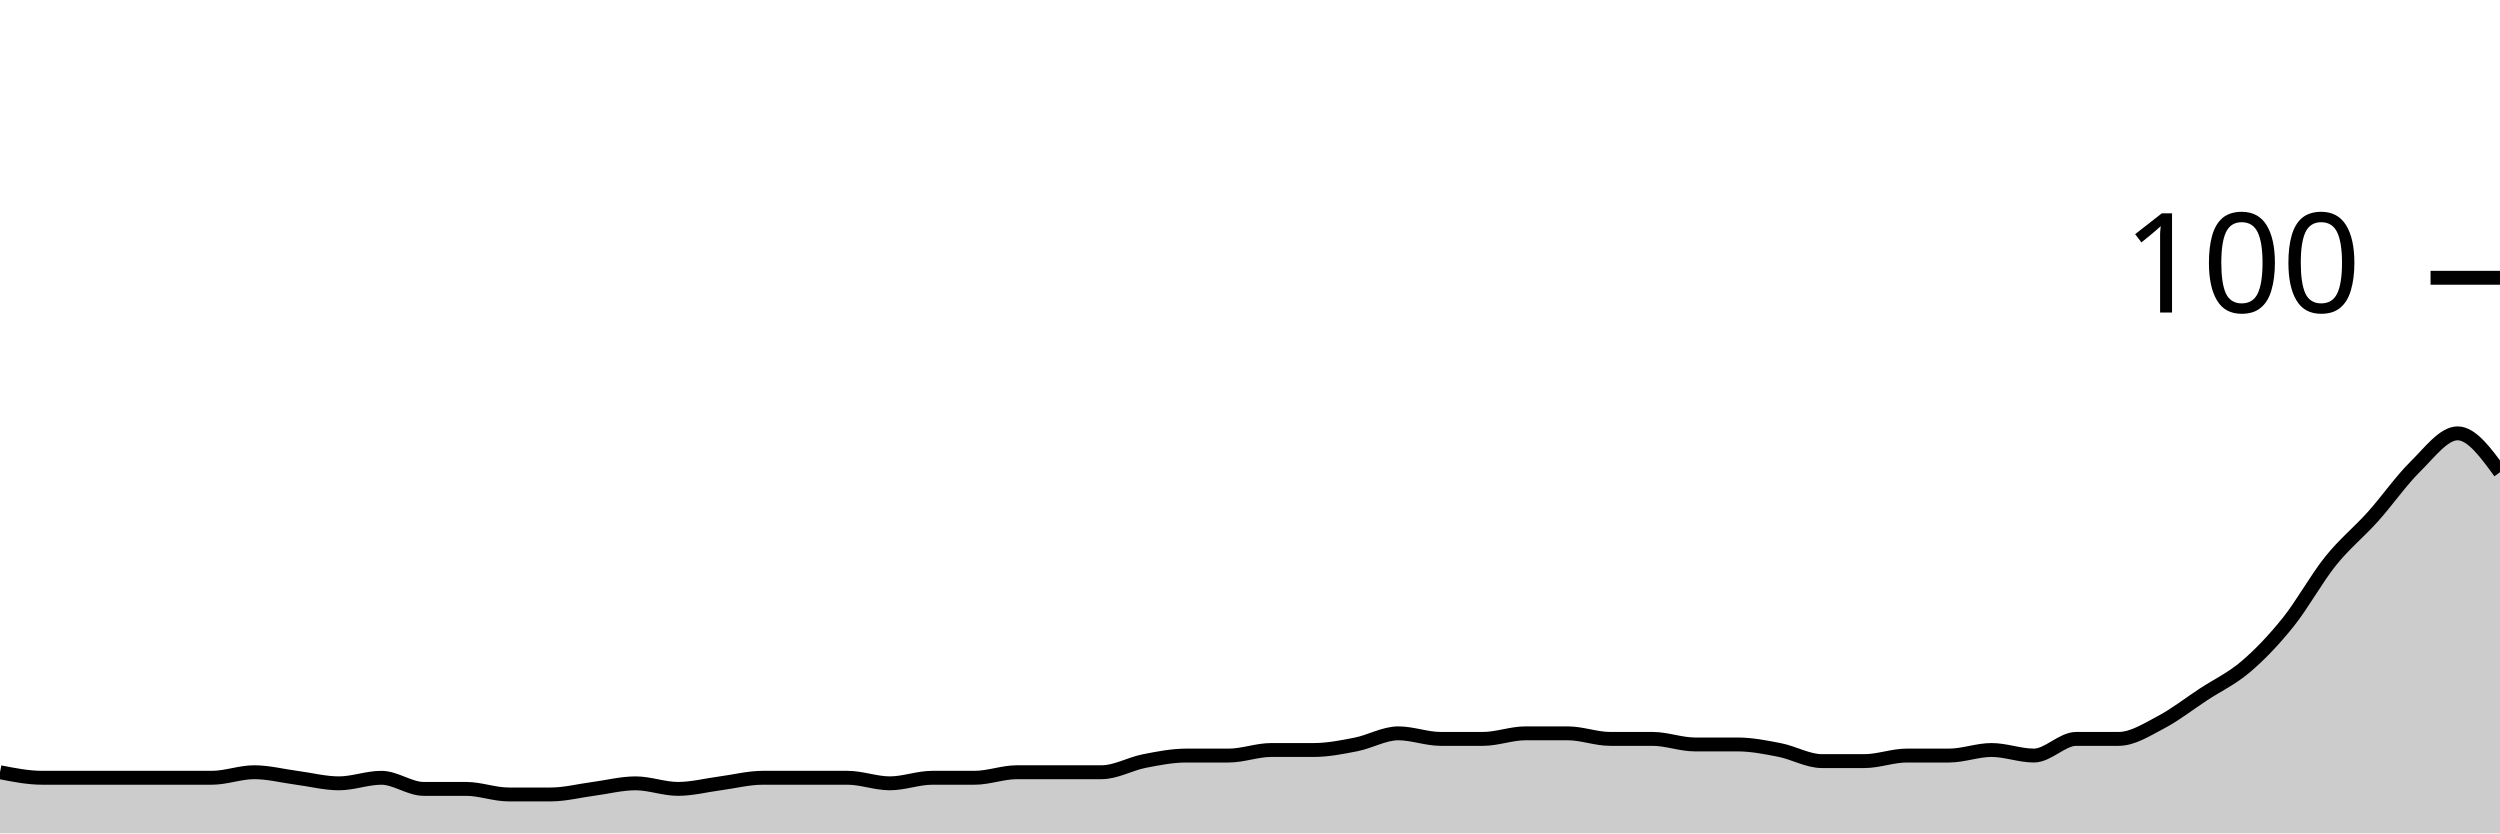
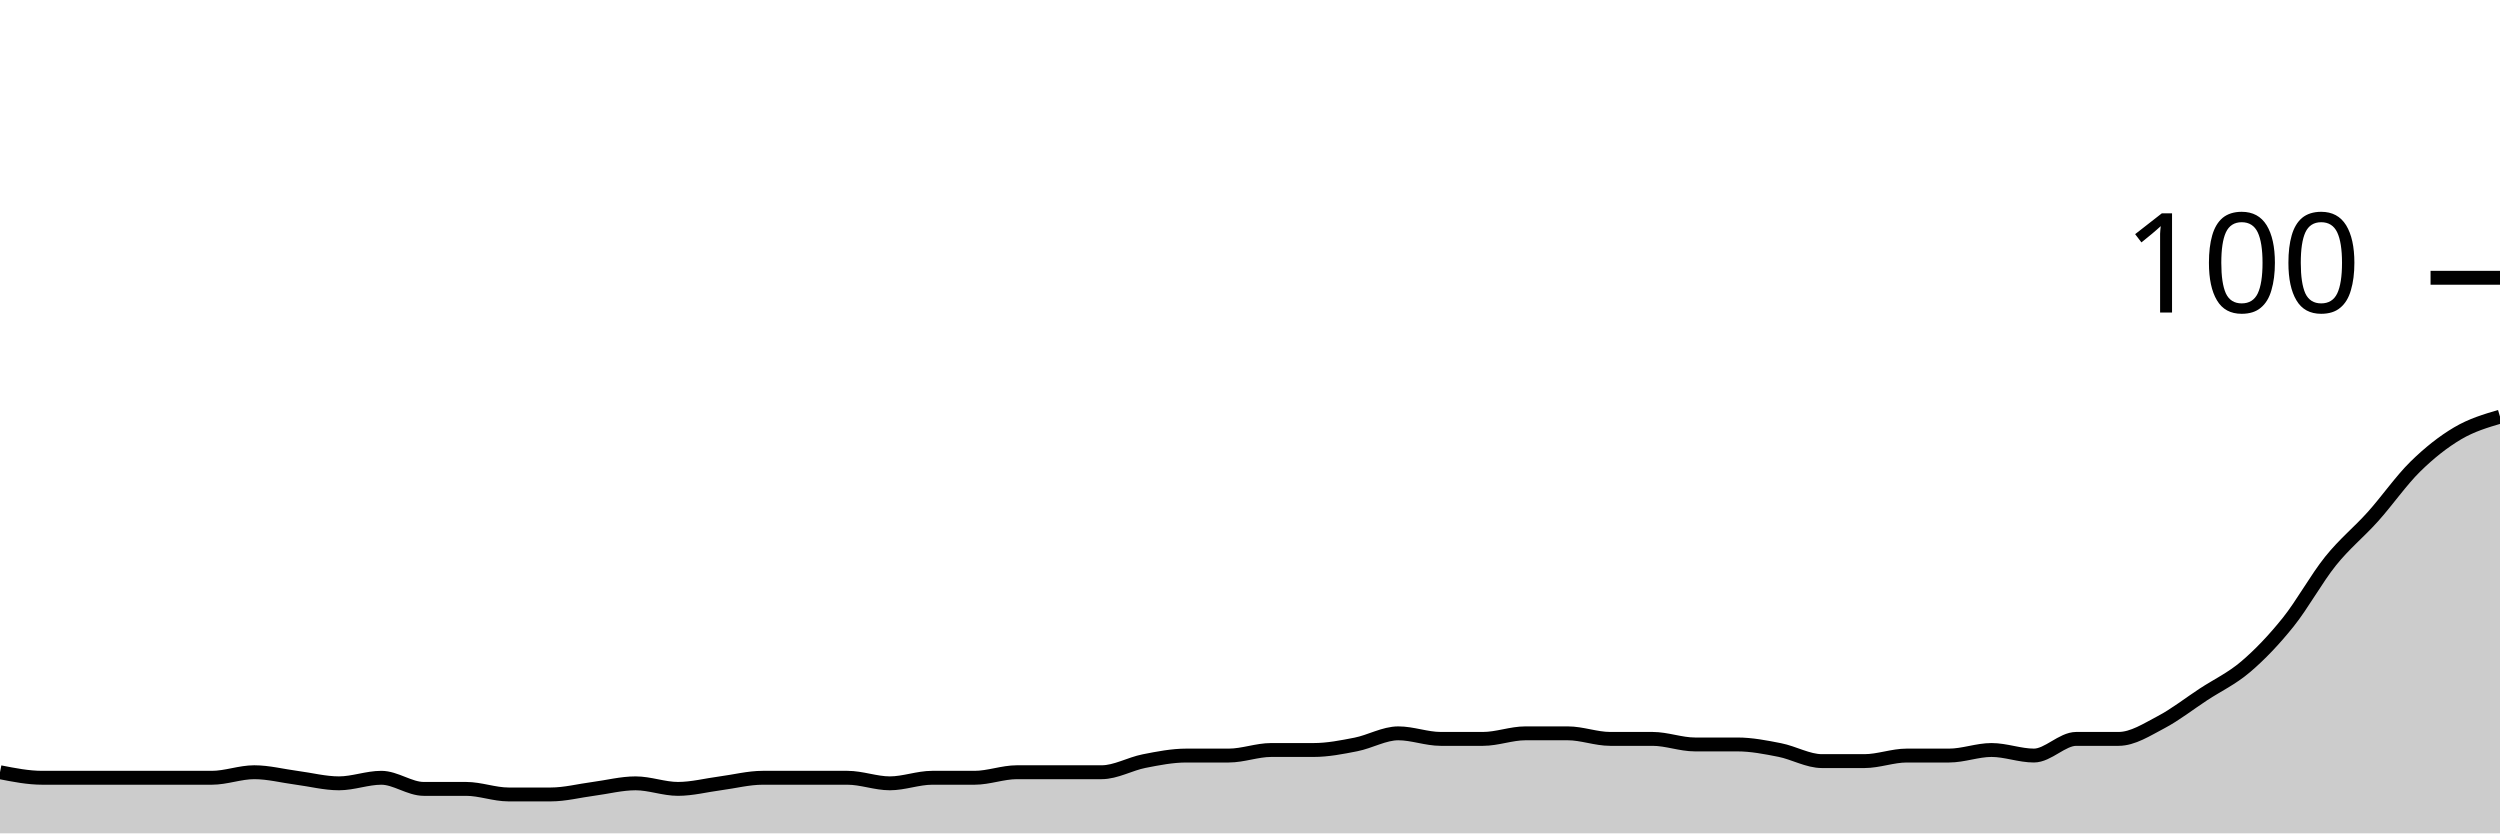
<svg xmlns="http://www.w3.org/2000/svg" viewBox="0 0 180 60">
  <g transform="translate(0,20)">
-     <path class="area" fill="rgba(0, 0, 0, 0.2)" d="M0,35.6C1.017,35.8,2.034,36,3.051,36C4.068,36,5.085,36,6.102,36C7.119,36,8.136,36,9.153,36C10.169,36,11.186,36,12.203,36C13.22,36,14.237,36,15.254,36C16.271,36,17.288,35.6,18.305,35.6C19.322,35.6,20.339,35.867,21.356,36C22.373,36.133,23.39,36.4,24.407,36.4C25.424,36.4,26.441,36,27.458,36C28.475,36,29.492,36.8,30.508,36.8C31.525,36.8,32.542,36.8,33.559,36.8C34.576,36.8,35.593,37.2,36.61,37.2C37.627,37.2,38.644,37.2,39.661,37.2C40.678,37.2,41.695,36.933,42.712,36.8C43.729,36.667,44.746,36.4,45.763,36.4C46.78,36.4,47.797,36.8,48.814,36.8C49.831,36.8,50.847,36.533,51.864,36.4C52.881,36.267,53.898,36,54.915,36C55.932,36,56.949,36,57.966,36C58.983,36,60,36,61.017,36C62.034,36,63.051,36.4,64.068,36.4C65.085,36.4,66.102,36,67.119,36C68.136,36,69.153,36,70.169,36C71.186,36,72.203,35.6,73.22,35.6C74.237,35.6,75.254,35.6,76.271,35.6C77.288,35.6,78.305,35.6,79.322,35.6C80.339,35.6,81.356,35,82.373,34.8C83.39,34.6,84.407,34.4,85.424,34.4C86.441,34.4,87.458,34.4,88.475,34.4C89.492,34.4,90.508,34,91.525,34C92.542,34,93.559,34,94.576,34C95.593,34,96.61,33.8,97.627,33.6C98.644,33.4,99.661,32.8,100.678,32.8C101.695,32.8,102.712,33.2,103.729,33.2C104.746,33.2,105.763,33.2,106.78,33.2C107.797,33.2,108.814,32.8,109.831,32.8C110.847,32.8,111.864,32.8,112.881,32.8C113.898,32.8,114.915,33.2,115.932,33.2C116.949,33.2,117.966,33.2,118.983,33.2C120,33.2,121.017,33.6,122.034,33.6C123.051,33.6,124.068,33.6,125.085,33.6C126.102,33.6,127.119,33.8,128.136,34C129.153,34.2,130.169,34.8,131.186,34.8C132.203,34.8,133.22,34.8,134.237,34.8C135.254,34.8,136.271,34.4,137.288,34.4C138.305,34.4,139.322,34.4,140.339,34.4C141.356,34.4,142.373,34,143.39,34C144.407,34,145.424,34.4,146.441,34.4C147.458,34.4,148.475,33.2,149.492,33.2C150.508,33.2,151.525,33.2,152.542,33.2C153.559,33.2,154.576,32.533,155.593,32C156.61,31.467,157.627,30.667,158.644,30C159.661,29.333,160.678,28.867,161.695,28C162.712,27.133,163.729,26.067,164.746,24.8C165.763,23.533,166.78,21.667,167.797,20.4C168.814,19.133,169.831,18.333,170.847,17.2C171.864,16.067,172.881,14.6,173.898,13.6C174.915,12.6,175.932,11.2,176.949,11.2C177.966,11.2,178.983,12.6,180,14L180,40C178.983,40,177.966,40,176.949,40C175.932,40,174.915,40,173.898,40C172.881,40,171.864,40,170.847,40C169.831,40,168.814,40,167.797,40C166.78,40,165.763,40,164.746,40C163.729,40,162.712,40,161.695,40C160.678,40,159.661,40,158.644,40C157.627,40,156.61,40,155.593,40C154.576,40,153.559,40,152.542,40C151.525,40,150.508,40,149.492,40C148.475,40,147.458,40,146.441,40C145.424,40,144.407,40,143.39,40C142.373,40,141.356,40,140.339,40C139.322,40,138.305,40,137.288,40C136.271,40,135.254,40,134.237,40C133.22,40,132.203,40,131.186,40C130.169,40,129.153,40,128.136,40C127.119,40,126.102,40,125.085,40C124.068,40,123.051,40,122.034,40C121.017,40,120,40,118.983,40C117.966,40,116.949,40,115.932,40C114.915,40,113.898,40,112.881,40C111.864,40,110.847,40,109.831,40C108.814,40,107.797,40,106.78,40C105.763,40,104.746,40,103.729,40C102.712,40,101.695,40,100.678,40C99.661,40,98.644,40,97.627,40C96.61,40,95.593,40,94.576,40C93.559,40,92.542,40,91.525,40C90.508,40,89.492,40,88.475,40C87.458,40,86.441,40,85.424,40C84.407,40,83.39,40,82.373,40C81.356,40,80.339,40,79.322,40C78.305,40,77.288,40,76.271,40C75.254,40,74.237,40,73.22,40C72.203,40,71.186,40,70.169,40C69.153,40,68.136,40,67.119,40C66.102,40,65.085,40,64.068,40C63.051,40,62.034,40,61.017,40C60,40,58.983,40,57.966,40C56.949,40,55.932,40,54.915,40C53.898,40,52.881,40,51.864,40C50.847,40,49.831,40,48.814,40C47.797,40,46.78,40,45.763,40C44.746,40,43.729,40,42.712,40C41.695,40,40.678,40,39.661,40C38.644,40,37.627,40,36.61,40C35.593,40,34.576,40,33.559,40C32.542,40,31.525,40,30.508,40C29.492,40,28.475,40,27.458,40C26.441,40,25.424,40,24.407,40C23.39,40,22.373,40,21.356,40C20.339,40,19.322,40,18.305,40C17.288,40,16.271,40,15.254,40C14.237,40,13.22,40,12.203,40C11.186,40,10.169,40,9.153,40C8.136,40,7.119,40,6.102,40C5.085,40,4.068,40,3.051,40C2.034,40,1.017,40,0,40Z" />
-     <path class="line" stroke="black" fill="none" d="M0,35.6C1.017,35.8,2.034,36,3.051,36C4.068,36,5.085,36,6.102,36C7.119,36,8.136,36,9.153,36C10.169,36,11.186,36,12.203,36C13.22,36,14.237,36,15.254,36C16.271,36,17.288,35.6,18.305,35.6C19.322,35.6,20.339,35.867,21.356,36C22.373,36.133,23.39,36.4,24.407,36.4C25.424,36.4,26.441,36,27.458,36C28.475,36,29.492,36.8,30.508,36.8C31.525,36.8,32.542,36.8,33.559,36.8C34.576,36.8,35.593,37.2,36.61,37.2C37.627,37.2,38.644,37.2,39.661,37.2C40.678,37.2,41.695,36.933,42.712,36.8C43.729,36.667,44.746,36.4,45.763,36.4C46.78,36.4,47.797,36.8,48.814,36.8C49.831,36.8,50.847,36.533,51.864,36.4C52.881,36.267,53.898,36,54.915,36C55.932,36,56.949,36,57.966,36C58.983,36,60,36,61.017,36C62.034,36,63.051,36.4,64.068,36.4C65.085,36.4,66.102,36,67.119,36C68.136,36,69.153,36,70.169,36C71.186,36,72.203,35.6,73.22,35.6C74.237,35.6,75.254,35.6,76.271,35.6C77.288,35.6,78.305,35.6,79.322,35.6C80.339,35.6,81.356,35,82.373,34.8C83.39,34.6,84.407,34.4,85.424,34.4C86.441,34.4,87.458,34.4,88.475,34.4C89.492,34.4,90.508,34,91.525,34C92.542,34,93.559,34,94.576,34C95.593,34,96.61,33.8,97.627,33.6C98.644,33.4,99.661,32.8,100.678,32.8C101.695,32.8,102.712,33.2,103.729,33.2C104.746,33.2,105.763,33.2,106.78,33.2C107.797,33.2,108.814,32.8,109.831,32.8C110.847,32.8,111.864,32.8,112.881,32.8C113.898,32.8,114.915,33.2,115.932,33.2C116.949,33.2,117.966,33.2,118.983,33.2C120,33.2,121.017,33.6,122.034,33.6C123.051,33.6,124.068,33.6,125.085,33.6C126.102,33.6,127.119,33.8,128.136,34C129.153,34.2,130.169,34.8,131.186,34.8C132.203,34.8,133.22,34.8,134.237,34.8C135.254,34.8,136.271,34.4,137.288,34.4C138.305,34.4,139.322,34.4,140.339,34.4C141.356,34.4,142.373,34,143.39,34C144.407,34,145.424,34.4,146.441,34.4C147.458,34.4,148.475,33.2,149.492,33.2C150.508,33.2,151.525,33.2,152.542,33.2C153.559,33.2,154.576,32.533,155.593,32C156.61,31.467,157.627,30.667,158.644,30C159.661,29.333,160.678,28.867,161.695,28C162.712,27.133,163.729,26.067,164.746,24.8C165.763,23.533,166.78,21.667,167.797,20.4C168.814,19.133,169.831,18.333,170.847,17.2C171.864,16.067,172.881,14.6,173.898,13.6C174.915,12.6,175.932,11.2,176.949,11.2C177.966,11.2,178.983,12.6,180,14" />
+     <path class="area" fill="rgba(0, 0, 0, 0.2)" d="M0,35.6C1.017,35.8,2.034,36,3.051,36C4.068,36,5.085,36,6.102,36C7.119,36,8.136,36,9.153,36C10.169,36,11.186,36,12.203,36C13.22,36,14.237,36,15.254,36C16.271,36,17.288,35.6,18.305,35.6C19.322,35.6,20.339,35.867,21.356,36C22.373,36.133,23.39,36.4,24.407,36.4C25.424,36.4,26.441,36,27.458,36C28.475,36,29.492,36.8,30.508,36.8C31.525,36.8,32.542,36.8,33.559,36.8C34.576,36.8,35.593,37.2,36.61,37.2C37.627,37.2,38.644,37.2,39.661,37.2C40.678,37.2,41.695,36.933,42.712,36.8C43.729,36.667,44.746,36.4,45.763,36.4C46.78,36.4,47.797,36.8,48.814,36.8C49.831,36.8,50.847,36.533,51.864,36.4C52.881,36.267,53.898,36,54.915,36C55.932,36,56.949,36,57.966,36C58.983,36,60,36,61.017,36C62.034,36,63.051,36.4,64.068,36.4C65.085,36.4,66.102,36,67.119,36C68.136,36,69.153,36,70.169,36C71.186,36,72.203,35.6,73.22,35.6C74.237,35.6,75.254,35.6,76.271,35.6C77.288,35.6,78.305,35.6,79.322,35.6C80.339,35.6,81.356,35,82.373,34.8C83.39,34.6,84.407,34.4,85.424,34.4C86.441,34.4,87.458,34.4,88.475,34.4C89.492,34.4,90.508,34,91.525,34C92.542,34,93.559,34,94.576,34C95.593,34,96.61,33.8,97.627,33.6C98.644,33.4,99.661,32.8,100.678,32.8C101.695,32.8,102.712,33.2,103.729,33.2C104.746,33.2,105.763,33.2,106.78,33.2C107.797,33.2,108.814,32.8,109.831,32.8C110.847,32.8,111.864,32.8,112.881,32.8C113.898,32.8,114.915,33.2,115.932,33.2C116.949,33.2,117.966,33.2,118.983,33.2C120,33.2,121.017,33.6,122.034,33.6C123.051,33.6,124.068,33.6,125.085,33.6C126.102,33.6,127.119,33.8,128.136,34C129.153,34.2,130.169,34.8,131.186,34.8C132.203,34.8,133.22,34.8,134.237,34.8C135.254,34.8,136.271,34.4,137.288,34.4C138.305,34.4,139.322,34.4,140.339,34.4C141.356,34.4,142.373,34,143.39,34C144.407,34,145.424,34.4,146.441,34.4C147.458,34.4,148.475,33.2,149.492,33.2C150.508,33.2,151.525,33.2,152.542,33.2C153.559,33.2,154.576,32.533,155.593,32C156.61,31.467,157.627,30.667,158.644,30C159.661,29.333,160.678,28.867,161.695,28C162.712,27.133,163.729,26.067,164.746,24.8C165.763,23.533,166.78,21.667,167.797,20.4C168.814,19.133,169.831,18.333,170.847,17.2C171.864,16.067,172.881,14.6,173.898,13.6C174.915,12.6,175.932,11.8,176.949,11.2C177.966,10.6,178.983,10.3,180,10L180,40C178.983,40,177.966,40,176.949,40C175.932,40,174.915,40,173.898,40C172.881,40,171.864,40,170.847,40C169.831,40,168.814,40,167.797,40C166.78,40,165.763,40,164.746,40C163.729,40,162.712,40,161.695,40C160.678,40,159.661,40,158.644,40C157.627,40,156.61,40,155.593,40C154.576,40,153.559,40,152.542,40C151.525,40,150.508,40,149.492,40C148.475,40,147.458,40,146.441,40C145.424,40,144.407,40,143.39,40C142.373,40,141.356,40,140.339,40C139.322,40,138.305,40,137.288,40C136.271,40,135.254,40,134.237,40C133.22,40,132.203,40,131.186,40C130.169,40,129.153,40,128.136,40C127.119,40,126.102,40,125.085,40C124.068,40,123.051,40,122.034,40C121.017,40,120,40,118.983,40C117.966,40,116.949,40,115.932,40C114.915,40,113.898,40,112.881,40C111.864,40,110.847,40,109.831,40C108.814,40,107.797,40,106.78,40C105.763,40,104.746,40,103.729,40C102.712,40,101.695,40,100.678,40C99.661,40,98.644,40,97.627,40C96.61,40,95.593,40,94.576,40C93.559,40,92.542,40,91.525,40C90.508,40,89.492,40,88.475,40C87.458,40,86.441,40,85.424,40C84.407,40,83.39,40,82.373,40C81.356,40,80.339,40,79.322,40C78.305,40,77.288,40,76.271,40C75.254,40,74.237,40,73.22,40C72.203,40,71.186,40,70.169,40C69.153,40,68.136,40,67.119,40C66.102,40,65.085,40,64.068,40C63.051,40,62.034,40,61.017,40C60,40,58.983,40,57.966,40C56.949,40,55.932,40,54.915,40C53.898,40,52.881,40,51.864,40C50.847,40,49.831,40,48.814,40C47.797,40,46.78,40,45.763,40C44.746,40,43.729,40,42.712,40C41.695,40,40.678,40,39.661,40C38.644,40,37.627,40,36.61,40C35.593,40,34.576,40,33.559,40C32.542,40,31.525,40,30.508,40C29.492,40,28.475,40,27.458,40C26.441,40,25.424,40,24.407,40C23.39,40,22.373,40,21.356,40C20.339,40,19.322,40,18.305,40C17.288,40,16.271,40,15.254,40C14.237,40,13.22,40,12.203,40C11.186,40,10.169,40,9.153,40C8.136,40,7.119,40,6.102,40C5.085,40,4.068,40,3.051,40C2.034,40,1.017,40,0,40Z" />
+     <path class="line" stroke="black" fill="none" d="M0,35.6C1.017,35.8,2.034,36,3.051,36C4.068,36,5.085,36,6.102,36C7.119,36,8.136,36,9.153,36C10.169,36,11.186,36,12.203,36C13.22,36,14.237,36,15.254,36C16.271,36,17.288,35.6,18.305,35.6C19.322,35.6,20.339,35.867,21.356,36C22.373,36.133,23.39,36.4,24.407,36.4C25.424,36.4,26.441,36,27.458,36C28.475,36,29.492,36.8,30.508,36.8C31.525,36.8,32.542,36.8,33.559,36.8C34.576,36.8,35.593,37.2,36.61,37.2C37.627,37.2,38.644,37.2,39.661,37.2C40.678,37.2,41.695,36.933,42.712,36.8C43.729,36.667,44.746,36.4,45.763,36.4C46.78,36.4,47.797,36.8,48.814,36.8C49.831,36.8,50.847,36.533,51.864,36.4C52.881,36.267,53.898,36,54.915,36C55.932,36,56.949,36,57.966,36C58.983,36,60,36,61.017,36C62.034,36,63.051,36.4,64.068,36.4C65.085,36.4,66.102,36,67.119,36C68.136,36,69.153,36,70.169,36C71.186,36,72.203,35.6,73.22,35.6C74.237,35.6,75.254,35.6,76.271,35.6C77.288,35.6,78.305,35.6,79.322,35.6C80.339,35.6,81.356,35,82.373,34.8C83.39,34.6,84.407,34.4,85.424,34.4C86.441,34.4,87.458,34.4,88.475,34.4C89.492,34.4,90.508,34,91.525,34C92.542,34,93.559,34,94.576,34C95.593,34,96.61,33.8,97.627,33.6C98.644,33.4,99.661,32.8,100.678,32.8C101.695,32.8,102.712,33.2,103.729,33.2C104.746,33.2,105.763,33.2,106.78,33.2C107.797,33.2,108.814,32.8,109.831,32.8C110.847,32.8,111.864,32.8,112.881,32.8C113.898,32.8,114.915,33.2,115.932,33.2C116.949,33.2,117.966,33.2,118.983,33.2C120,33.2,121.017,33.6,122.034,33.6C123.051,33.6,124.068,33.6,125.085,33.6C126.102,33.6,127.119,33.8,128.136,34C129.153,34.2,130.169,34.8,131.186,34.8C132.203,34.8,133.22,34.8,134.237,34.8C135.254,34.8,136.271,34.4,137.288,34.4C138.305,34.4,139.322,34.4,140.339,34.4C141.356,34.4,142.373,34,143.39,34C144.407,34,145.424,34.4,146.441,34.4C147.458,34.4,148.475,33.2,149.492,33.2C150.508,33.2,151.525,33.2,152.542,33.2C153.559,33.2,154.576,32.533,155.593,32C156.61,31.467,157.627,30.667,158.644,30C159.661,29.333,160.678,28.867,161.695,28C162.712,27.133,163.729,26.067,164.746,24.8C165.763,23.533,166.78,21.667,167.797,20.4C168.814,19.133,169.831,18.333,170.847,17.2C171.864,16.067,172.881,14.6,173.898,13.6C174.915,12.6,175.932,11.8,176.949,11.2C177.966,10.6,178.983,10.3,180,10" />
    <path class="axis-ceiling" stroke-width="1" stroke="black" fill="none" d="M175,0L180,0" />
    <text class="axis-ceiling-label" font-family="sans-serif" text-anchor="end" font-size="10px" x="170" y="2.5">100</text>
  </g>
</svg>
